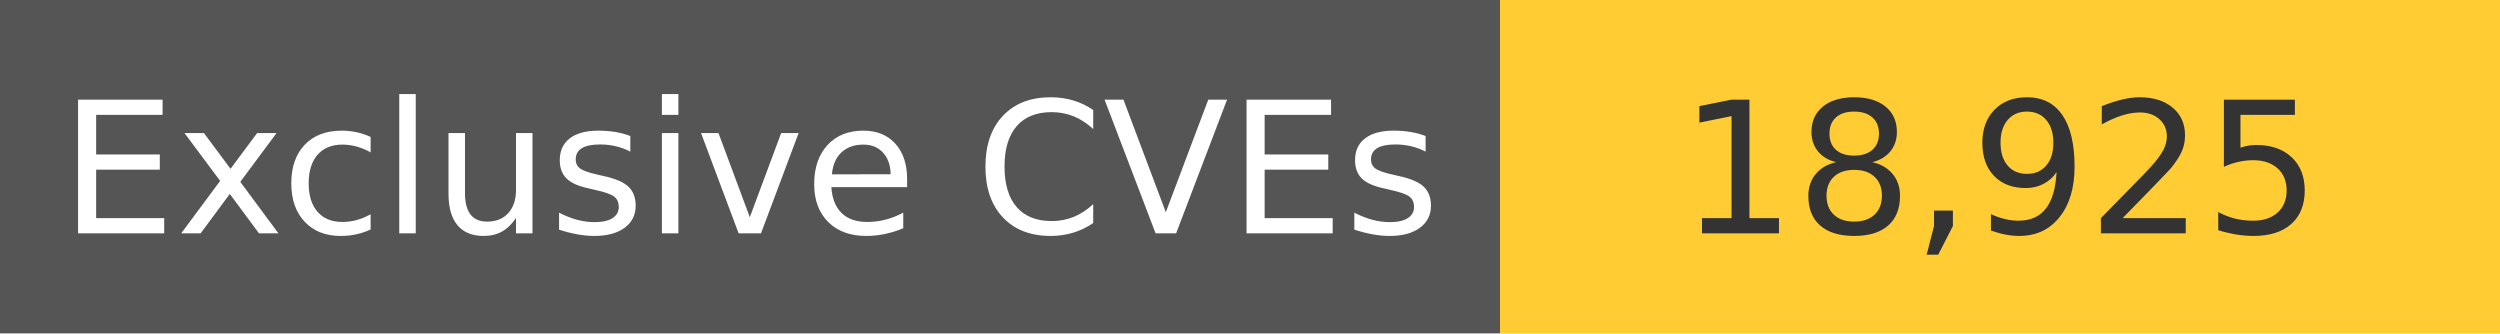
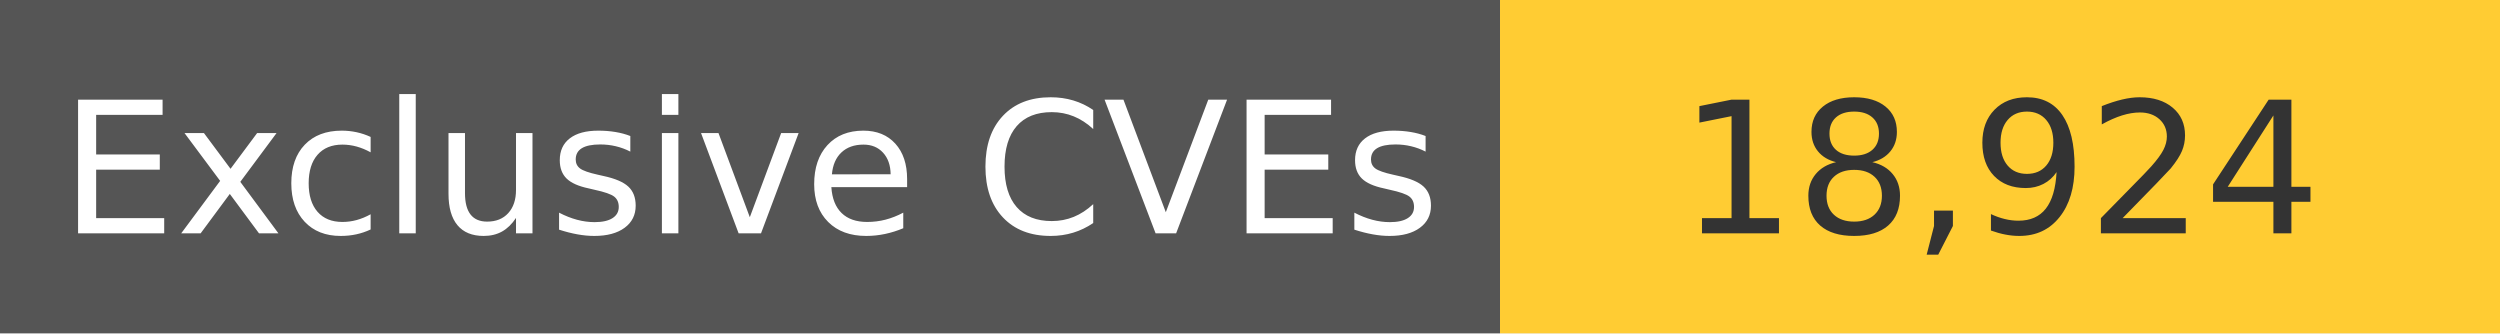
<svg xmlns="http://www.w3.org/2000/svg" width="150" height="20" role="img">
  <linearGradient id="s" x2="0" y2="100%">
    <stop offset="0" stop-color="#bbb" stop-opacity=".1" />
    <stop offset="1" stop-opacity=".1" />
  </linearGradient>
  <g>
    <rect width="90" height="20" fill="#555" />
    <rect x="90" width="267" height="20" fill="#ffcc33" />
  </g>
  <g fill="#fff" text-anchor="middle" font-family="Verdana,Geneva,DejaVu Sans,sans-serif" text-rendering="geometricPrecision" font-size="110">
    <text x="450" y="140" transform="scale(.1)" fill="#fff">
            Exclusive CVEs
        </text>
    <text x="1200" y="140" transform="scale(.1)" fill="#333">
-             18,925
+             18,924
        </text>
  </g>
</svg>
